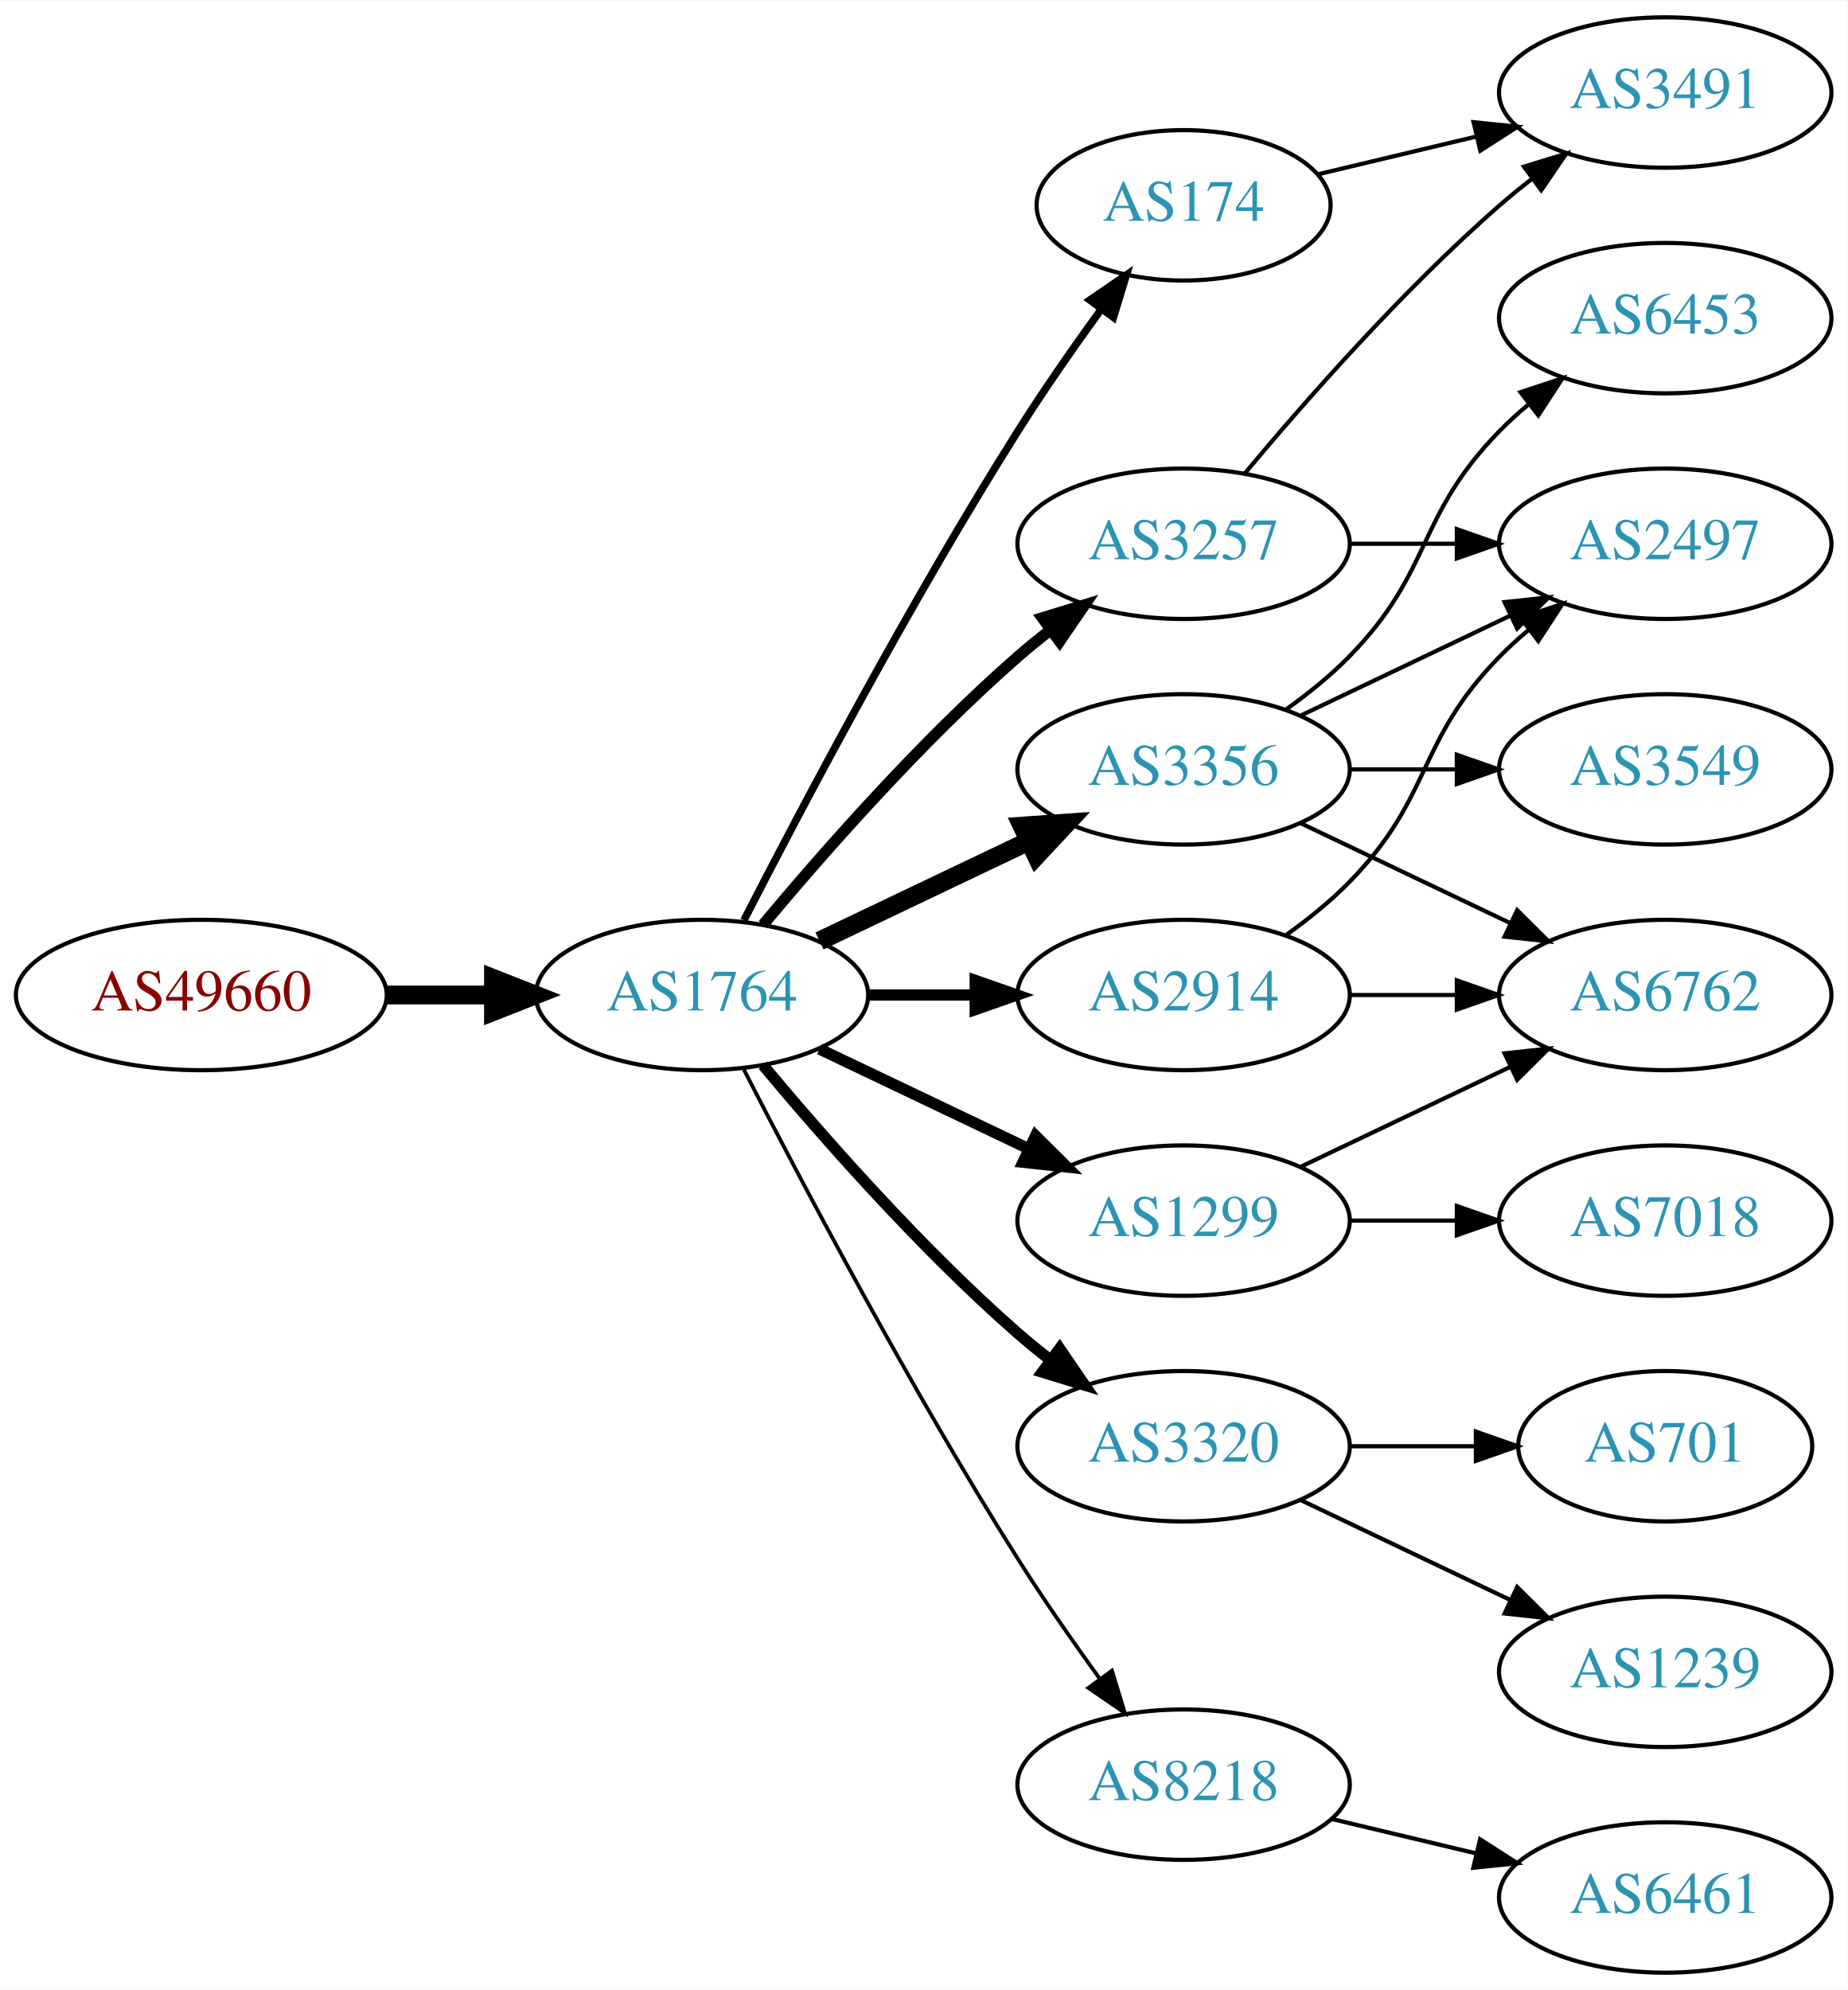
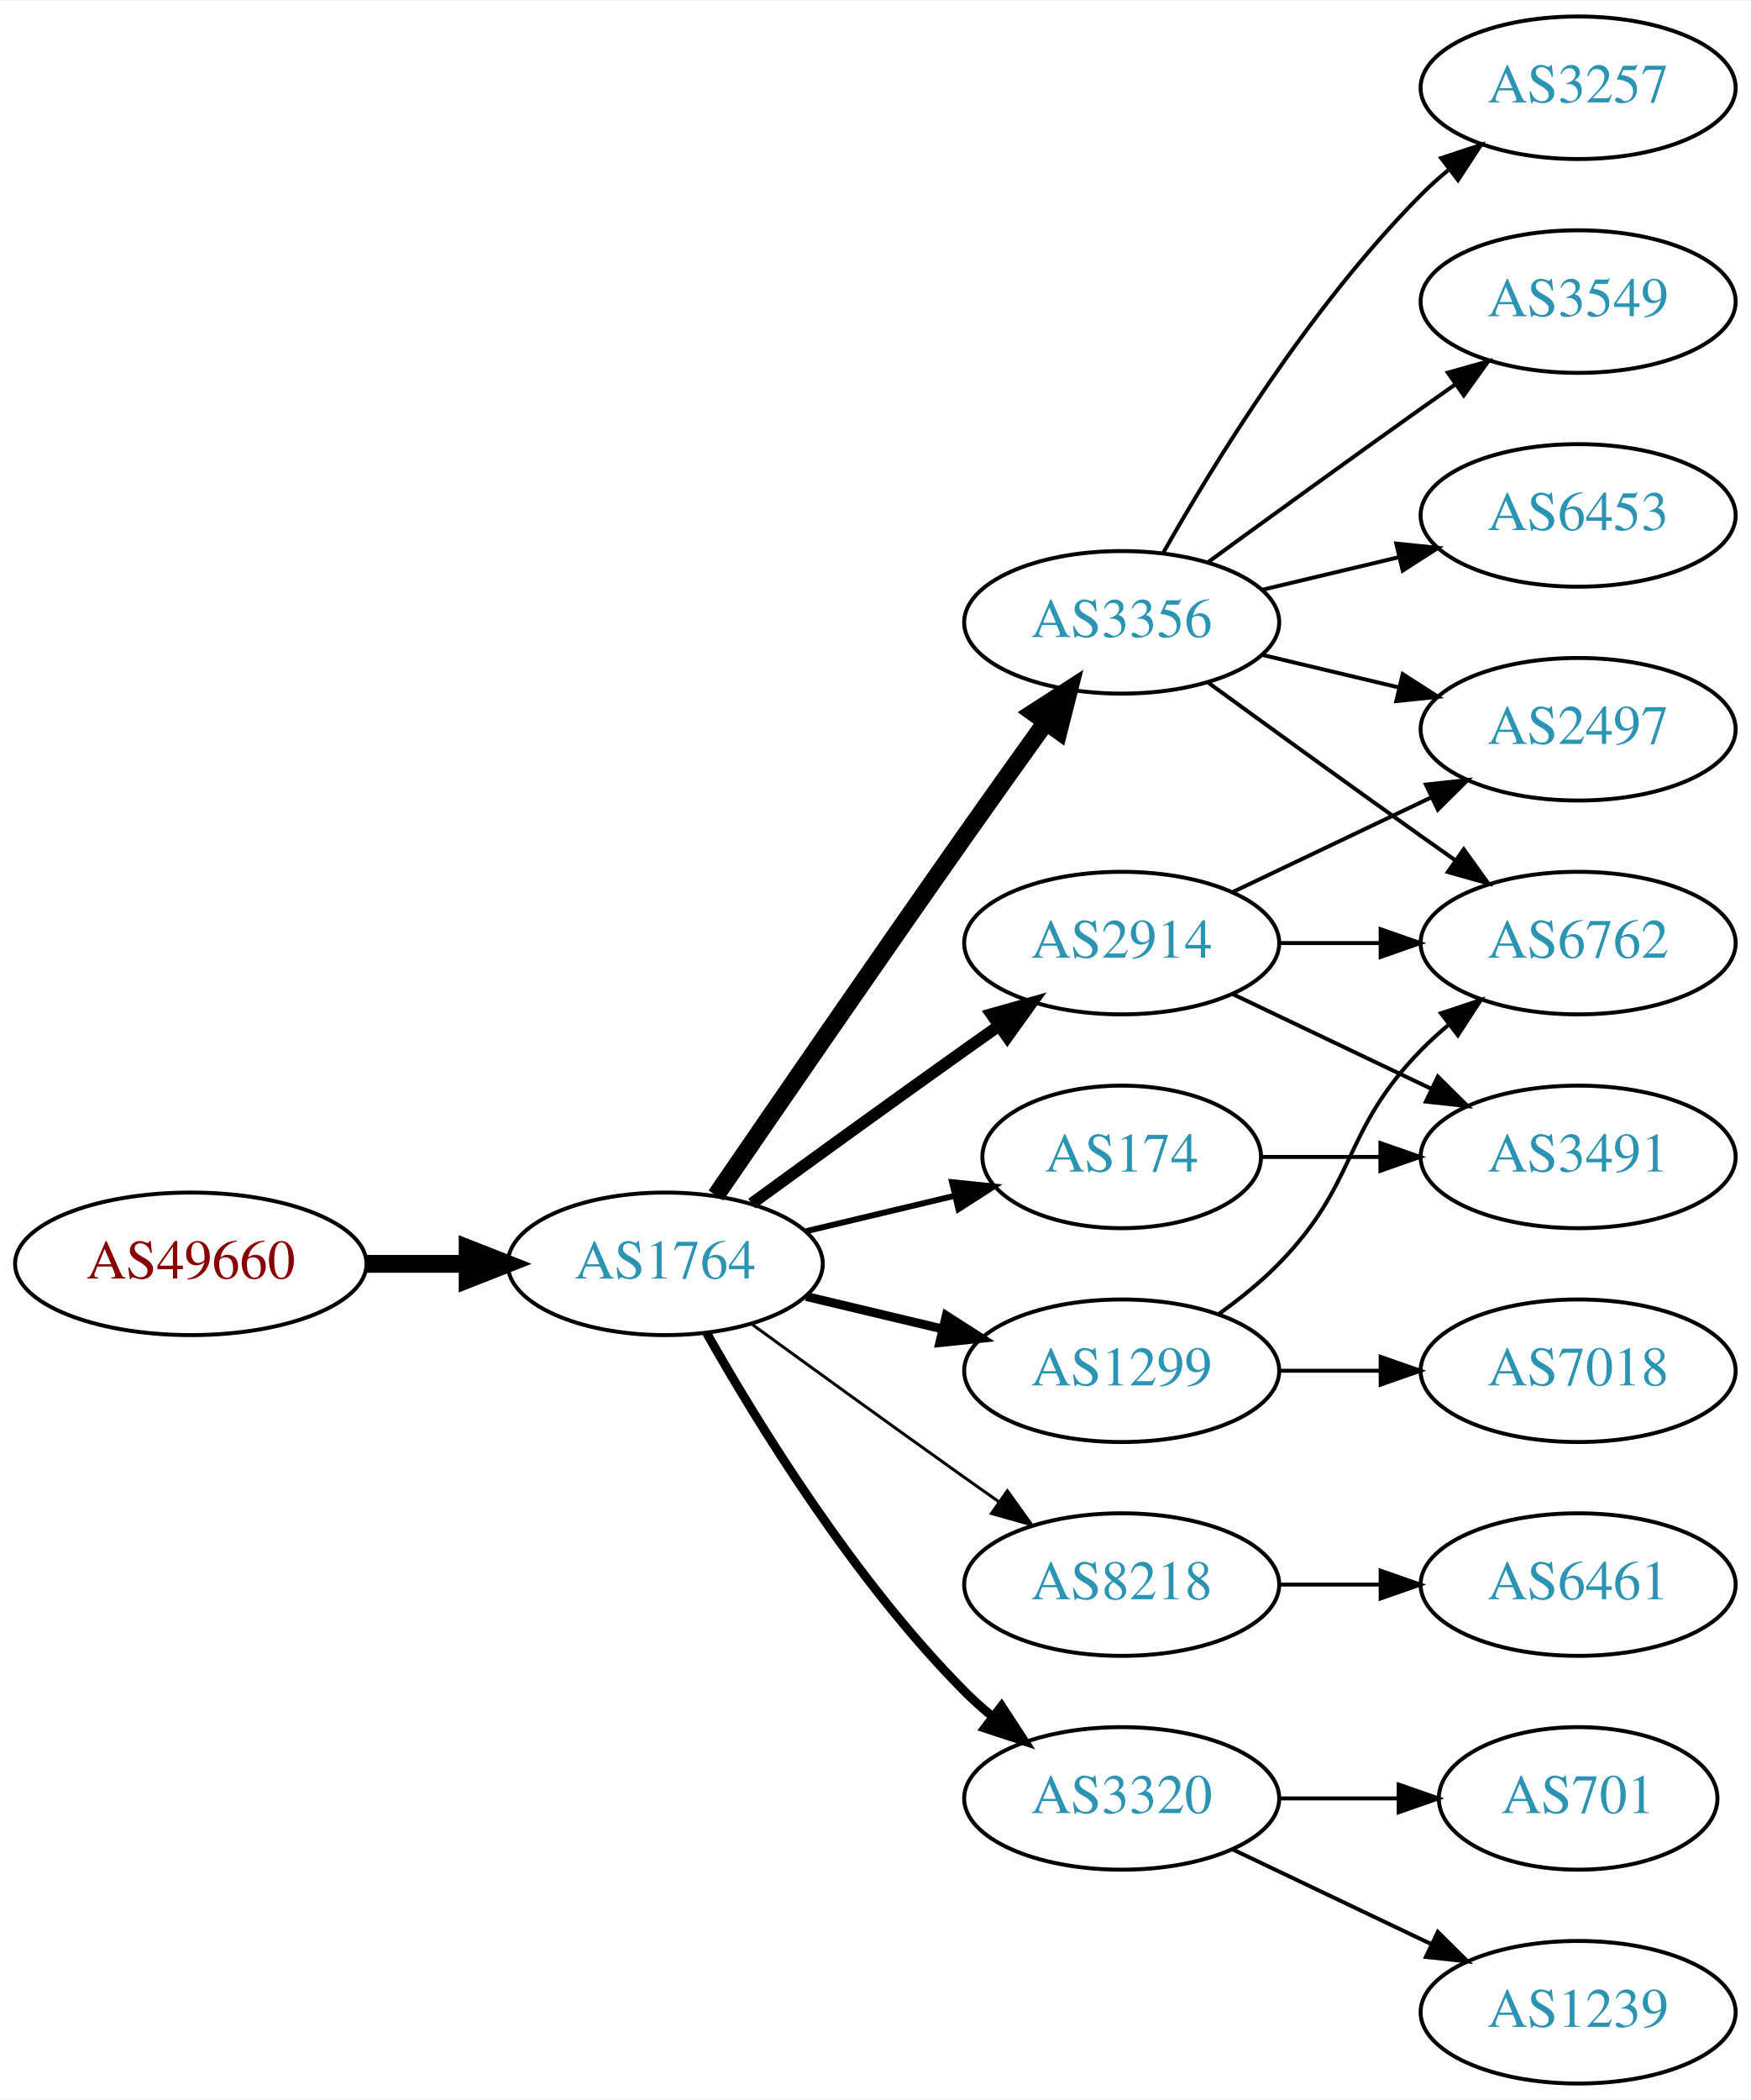
- <svg xmlns="http://www.w3.org/2000/svg" xmlns:xlink="http://www.w3.org/1999/xlink" width="442pt" height="476pt" viewBox="0.00 0.00 442.27 476.00">
-   <g id="graph0" class="graph" transform="scale(1 1) rotate(0) translate(4 472)">
-     <polygon fill="white" stroke="none" points="-4,4 -4,-472 438.271,-472 438.271,4 -4,4" />
+ <svg xmlns="http://www.w3.org/2000/svg" xmlns:xlink="http://www.w3.org/1999/xlink" width="442pt" height="530pt" viewBox="0.00 0.00 442.27 530.00">
+   <g id="graph0" class="graph" transform="scale(1 1) rotate(0) translate(4 526)">
+     <polygon fill="white" stroke="none" points="-4,4 -4,-526 438.271,-526 438.271,4 -4,4" />
    <g id="node1" class="node">
      <g id="a_node1">
        <a xlink:href="/asn/49660" xlink:title="AS49660 ~ FH Campus Wien [AT]">
-           <ellipse fill="#ffffff" stroke="black" cx="44.196" cy="-234" rx="44.393" ry="18" />
-           <text text-anchor="middle" x="44.196" y="-230.3" font-family="Times,serif" font-size="14.00" fill="#880000">AS49660</text>
+           <ellipse fill="#ffffff" stroke="black" cx="44.196" cy="-207" rx="44.393" ry="18" />
+           <text text-anchor="middle" x="44.196" y="-203.3" font-family="Times,serif" font-size="14.00" fill="#880000">AS49660</text>
        </a>
      </g>
    </g>
    <g id="node2" class="node">
      <g id="a_node2">
        <a xlink:href="/asn/1764" xlink:title="AS1764 ~ NEXTLAYER-AS [AT]">
-           <ellipse fill="#ffffff" stroke="black" cx="164.039" cy="-234" rx="39.794" ry="18" />
-           <text text-anchor="middle" x="164.039" y="-230.3" font-family="Times,serif" font-size="14.00" fill="#2c94b3">AS1764</text>
+           <ellipse fill="#ffffff" stroke="black" cx="164.039" cy="-207" rx="39.794" ry="18" />
+           <text text-anchor="middle" x="164.039" y="-203.3" font-family="Times,serif" font-size="14.00" fill="#2c94b3">AS1764</text>
        </a>
      </g>
    </g>
    <g id="edge1" class="edge">
-       <path fill="none" stroke="black" stroke-width="4.5" d="M88.407,-234C96.72,-234 105.482,-234 113.965,-234" />
-       <polygon fill="black" stroke="black" stroke-width="4.5" points="114.123,-237.938 124.123,-234 114.123,-230.063 114.123,-237.938" />
+       <path fill="none" stroke="black" stroke-width="4.5" d="M88.407,-207C96.72,-207 105.482,-207 113.965,-207" />
+       <polygon fill="black" stroke="black" stroke-width="4.5" points="114.123,-210.938 124.123,-207 114.123,-203.063 114.123,-210.938" />
    </g>
    <g id="node3" class="node">
      <g id="a_node3">
-         <a xlink:href="/asn/2914" xlink:title="AS2914 ~ NTT America, Inc. [US]">
-           <ellipse fill="#ffffff" stroke="black" cx="279.332" cy="-234" rx="39.794" ry="18" />
-           <text text-anchor="middle" x="279.332" y="-230.3" font-family="Times,serif" font-size="14.00" fill="#2c94b3">AS2914</text>
+         <a xlink:href="/asn/3356" xlink:title="AS3356 ~ Level 3 Parent, LLC [US]">
+           <ellipse fill="#ffffff" stroke="black" cx="279.332" cy="-369" rx="39.794" ry="18" />
+           <text text-anchor="middle" x="279.332" y="-365.3" font-family="Times,serif" font-size="14.00" fill="#2c94b3">AS3356</text>
        </a>
      </g>
    </g>
    <g id="edge2" class="edge">
-       <path fill="none" stroke="black" stroke-width="2.7" d="M203.711,-234C211.914,-234 220.678,-234 229.21,-234" />
-       <polygon fill="black" stroke="black" stroke-width="2.7" points="229.449,-237.5 239.449,-234 229.449,-230.5 229.449,-237.5" />
+       <path fill="none" stroke="black" stroke-width="4.5" d="M176.846,-224.269C191.489,-245.642 217.262,-283.12 239.685,-315 246.32,-324.433 253.67,-334.739 260.164,-343.795" />
+       <polygon fill="black" stroke="black" stroke-width="4.5" points="257.044,-346.201 266.076,-352.026 263.44,-341.607 257.044,-346.201" />
    </g>
    <g id="node4" class="node">
      <g id="a_node4">
-         <a xlink:href="/asn/3257" xlink:title="AS3257 ~ GTT [DE]">
-           <ellipse fill="#ffffff" stroke="black" cx="279.332" cy="-342" rx="39.794" ry="18" />
-           <text text-anchor="middle" x="279.332" y="-338.3" font-family="Times,serif" font-size="14.00" fill="#2c94b3">AS3257</text>
+         <a xlink:href="/asn/174" xlink:title="AS174 ~ Cogent Communications [US]">
+           <ellipse fill="#ffffff" stroke="black" cx="279.332" cy="-234" rx="35.194" ry="18" />
+           <text text-anchor="middle" x="279.332" y="-230.3" font-family="Times,serif" font-size="14.00" fill="#2c94b3">AS174</text>
        </a>
      </g>
    </g>
    <g id="edge3" class="edge">
-       <path fill="none" stroke="black" stroke-width="2.7" d="M178.669,-250.817C192.951,-267.929 216.498,-294.745 239.685,-315 242.151,-317.154 244.789,-319.294 247.487,-321.372" />
-       <polygon fill="black" stroke="black" stroke-width="2.7" points="245.512,-324.264 255.641,-327.37 249.66,-318.625 245.512,-324.264" />
+       <path fill="none" stroke="black" stroke-width="1.5" d="M199.646,-215.248C211.44,-218.058 224.745,-221.229 237.013,-224.153" />
+       <polygon fill="black" stroke="black" stroke-width="1.5" points="236.479,-227.624 247.018,-226.537 238.101,-220.814 236.479,-227.624" />
    </g>
    <g id="node5" class="node">
      <g id="a_node5">
        <a xlink:href="/asn/1299" xlink:title="AS1299 ~ Telia Carrier [EU]">
          <ellipse fill="#ffffff" stroke="black" cx="279.332" cy="-180" rx="39.794" ry="18" />
          <text text-anchor="middle" x="279.332" y="-176.3" font-family="Times,serif" font-size="14.00" fill="#2c94b3">AS1299</text>
        </a>
      </g>
    </g>
    <g id="edge4" class="edge">
-       <path fill="none" stroke="black" stroke-width="2.7" d="M192.175,-221.066C207.169,-213.919 225.99,-204.948 242.213,-197.215" />
-       <polygon fill="black" stroke="black" stroke-width="2.7" points="243.895,-200.291 251.417,-192.829 240.884,-193.972 243.895,-200.291" />
+       <path fill="none" stroke="black" stroke-width="2.25" d="M199.646,-198.752C210.517,-196.162 222.671,-193.265 234.114,-190.538" />
+       <polygon fill="black" stroke="black" stroke-width="2.25" points="235.02,-193.92 243.936,-188.197 233.397,-187.111 235.02,-193.92" />
    </g>
    <g id="node6" class="node">
      <g id="a_node6">
-         <a xlink:href="/asn/3356" xlink:title="AS3356 ~ Level 3 Parent, LLC [US]">
+         <a xlink:href="/asn/2914" xlink:title="AS2914 ~ NTT America, Inc. [US]">
          <ellipse fill="#ffffff" stroke="black" cx="279.332" cy="-288" rx="39.794" ry="18" />
-           <text text-anchor="middle" x="279.332" y="-284.3" font-family="Times,serif" font-size="14.00" fill="#2c94b3">AS3356</text>
+           <text text-anchor="middle" x="279.332" y="-284.3" font-family="Times,serif" font-size="14.00" fill="#2c94b3">AS2914</text>
        </a>
      </g>
    </g>
    <g id="edge5" class="edge">
-       <path fill="none" stroke="black" stroke-width="4.5" d="M192.175,-246.934C207.169,-254.081 225.99,-263.052 242.213,-270.785" />
-       <polygon fill="black" stroke="black" stroke-width="4.5" points="240.695,-274.423 251.417,-275.171 244.084,-267.314 240.695,-274.423" />
+       <path fill="none" stroke="black" stroke-width="3" d="M185.887,-222.222C200.821,-233.091 221.435,-248.025 239.685,-261 242.506,-263.005 245.449,-265.085 248.397,-267.159" />
+       <polygon fill="black" stroke="black" stroke-width="3" points="246.424,-270.05 256.621,-272.926 250.443,-264.319 246.424,-270.05" />
    </g>
    <g id="node7" class="node">
      <g id="a_node7">
-         <a xlink:href="/asn/3320" xlink:title="AS3320 ~ DTAG [DE]">
+         <a xlink:href="/asn/8218" xlink:title="AS8218 ~ legacy Neotelecoms [FR]">
          <ellipse fill="#ffffff" stroke="black" cx="279.332" cy="-126" rx="39.794" ry="18" />
-           <text text-anchor="middle" x="279.332" y="-122.3" font-family="Times,serif" font-size="14.00" fill="#2c94b3">AS3320</text>
+           <text text-anchor="middle" x="279.332" y="-122.3" font-family="Times,serif" font-size="14.00" fill="#2c94b3">AS8218</text>
        </a>
      </g>
    </g>
    <g id="edge6" class="edge">
-       <path fill="none" stroke="black" stroke-width="2.7" d="M178.669,-217.183C192.951,-200.071 216.498,-173.255 239.685,-153 242.151,-150.846 244.789,-148.706 247.487,-146.628" />
-       <polygon fill="black" stroke="black" stroke-width="2.7" points="249.66,-149.375 255.641,-140.63 245.512,-143.736 249.66,-149.375" />
+       <path fill="none" stroke="black" stroke-width="0.75" d="M185.887,-191.778C200.821,-180.909 221.435,-165.975 239.685,-153 242.506,-150.995 245.449,-148.915 248.397,-146.841" />
+       <polygon fill="black" stroke="black" stroke-width="0.75" points="250.443,-149.681 256.621,-141.074 246.424,-143.95 250.443,-149.681" />
    </g>
    <g id="node8" class="node">
      <g id="a_node8">
-         <a xlink:href="/asn/174" xlink:title="AS174 ~ Cogent Communications [US]">
-           <ellipse fill="#ffffff" stroke="black" cx="279.332" cy="-423" rx="35.194" ry="18" />
-           <text text-anchor="middle" x="279.332" y="-419.3" font-family="Times,serif" font-size="14.00" fill="#2c94b3">AS174</text>
+         <a xlink:href="/asn/3320" xlink:title="AS3320 ~ DTAG [DE]">
+           <ellipse fill="#ffffff" stroke="black" cx="279.332" cy="-72" rx="39.794" ry="18" />
+           <text text-anchor="middle" x="279.332" y="-68.3" font-family="Times,serif" font-size="14.00" fill="#2c94b3">AS3320</text>
        </a>
      </g>
    </g>
    <g id="edge7" class="edge">
-       <path fill="none" stroke="black" stroke-width="1.8" d="M174.065,-251.852C187.501,-278.055 213.95,-328.237 239.685,-369 245.841,-378.751 253.087,-389.127 259.631,-398.15" />
-       <polygon fill="black" stroke="black" stroke-width="1.8" points="256.892,-400.333 265.632,-406.322 262.534,-396.19 256.892,-400.333" />
+       <path fill="none" stroke="black" stroke-width="2.25" d="M174.498,-189.51C187.28,-166.904 211.712,-127.114 239.685,-99 241.796,-96.879 244.092,-94.812 246.477,-92.829" />
+       <polygon fill="black" stroke="black" stroke-width="2.25" points="248.993,-95.31 254.793,-86.444 244.73,-89.758 248.993,-95.31" />
    </g>
    <g id="node9" class="node">
      <g id="a_node9">
-         <a xlink:href="/asn/8218" xlink:title="AS8218 ~ legacy Neotelecoms [FR]">
-           <ellipse fill="#ffffff" stroke="black" cx="279.332" cy="-45" rx="39.794" ry="18" />
-           <text text-anchor="middle" x="279.332" y="-41.3" font-family="Times,serif" font-size="14.00" fill="#2c94b3">AS8218</text>
-         </a>
-       </g>
-     </g>
-     <g id="edge8" class="edge">
-       <path fill="none" stroke="black" stroke-width="0.9" d="M174.065,-216.148C187.501,-189.945 213.95,-139.763 239.685,-99 245.748,-89.396 252.868,-79.187 259.333,-70.261" />
-       <polygon fill="black" stroke="black" stroke-width="0.9" points="262.185,-72.291 265.276,-62.157 256.54,-68.152 262.185,-72.291" />
-     </g>
-     <g id="node10" class="node">
-       <g id="a_node10">
        <a xlink:href="/asn/2497" xlink:title="AS2497 ~ Internet Initiative Japan Inc. [JP]">
          <ellipse fill="#ffffff" stroke="black" cx="394.625" cy="-342" rx="39.794" ry="18" />
          <text text-anchor="middle" x="394.625" y="-338.3" font-family="Times,serif" font-size="14.00" fill="#2c94b3">AS2497</text>
        </a>
      </g>
    </g>
+     <g id="edge8" class="edge">
+       <path fill="none" stroke="black" d="M314.939,-360.752C325.81,-358.162 337.964,-355.265 349.407,-352.538" />
+       <polygon fill="black" stroke="black" points="350.313,-355.92 359.229,-350.197 348.69,-349.111 350.313,-355.92" />
+     </g>
+     <g id="node10" class="node">
+       <g id="a_node10">
+         <a xlink:href="/asn/3257" xlink:title="AS3257 ~ GTT [DE]">
+           <ellipse fill="#ffffff" stroke="black" cx="394.625" cy="-504" rx="39.794" ry="18" />
+           <text text-anchor="middle" x="394.625" y="-500.3" font-family="Times,serif" font-size="14.00" fill="#2c94b3">AS3257</text>
+         </a>
+       </g>
+     </g>
    <g id="edge9" class="edge">
-       <path fill="none" stroke="black" d="M303.926,-248.389C309.182,-252.148 314.513,-256.437 318.978,-261 339.151,-281.617 334.806,-294.383 354.978,-315 357.071,-317.139 359.354,-319.218 361.731,-321.21" />
-       <polygon fill="black" stroke="black" points="359.974,-324.275 370.031,-327.611 364.249,-318.732 359.974,-324.275" />
+       <path fill="none" stroke="black" d="M289.791,-386.49C302.573,-409.096 327.005,-448.886 354.978,-477 357.089,-479.121 359.385,-481.188 361.77,-483.171" />
+       <polygon fill="black" stroke="black" points="360.023,-486.242 370.086,-489.556 364.286,-480.69 360.023,-486.242" />
    </g>
    <g id="node11" class="node">
      <g id="a_node11">
+         <a xlink:href="/asn/3549" xlink:title="AS3549 ~ Level 3 Parent, LLC [US]">
+           <ellipse fill="#ffffff" stroke="black" cx="394.625" cy="-450" rx="39.794" ry="18" />
+           <text text-anchor="middle" x="394.625" y="-446.3" font-family="Times,serif" font-size="14.00" fill="#2c94b3">AS3549</text>
+         </a>
+       </g>
+     </g>
+     <g id="edge10" class="edge">
+       <path fill="none" stroke="black" d="M301.18,-384.222C316.114,-395.091 336.727,-410.025 354.978,-423 357.799,-425.005 360.742,-427.085 363.69,-429.159" />
+       <polygon fill="black" stroke="black" points="361.717,-432.05 371.914,-434.926 365.736,-426.319 361.717,-432.05" />
+     </g>
+     <g id="node12" class="node">
+       <g id="a_node12">
        <a xlink:href="/asn/6762" xlink:title="AS6762 ~ TELECOM ITALIA SPARKLE S.p.A. [IT]">
-           <ellipse fill="#ffffff" stroke="black" cx="394.625" cy="-234" rx="39.794" ry="18" />
-           <text text-anchor="middle" x="394.625" y="-230.3" font-family="Times,serif" font-size="14.00" fill="#2c94b3">AS6762</text>
-         </a>
-       </g>
-     </g>
-     <g id="edge10" class="edge">
-       <path fill="none" stroke="black" d="M319.004,-234C327.207,-234 335.971,-234 344.503,-234" />
-       <polygon fill="black" stroke="black" points="344.742,-237.5 354.742,-234 344.742,-230.5 344.742,-237.5" />
-     </g>
-     <g id="edge13" class="edge">
-       <path fill="none" stroke="black" d="M319.004,-342C327.207,-342 335.971,-342 344.503,-342" />
-       <polygon fill="black" stroke="black" points="344.742,-345.5 354.742,-342 344.742,-338.5 344.742,-345.5" />
+           <ellipse fill="#ffffff" stroke="black" cx="394.625" cy="-288" rx="39.794" ry="18" />
+           <text text-anchor="middle" x="394.625" y="-284.3" font-family="Times,serif" font-size="14.00" fill="#2c94b3">AS6762</text>
+         </a>
+       </g>
+     </g>
+     <g id="edge11" class="edge">
+       <path fill="none" stroke="black" d="M301.18,-353.778C316.114,-342.909 336.727,-327.975 354.978,-315 357.799,-312.995 360.742,-310.915 363.69,-308.841" />
+       <polygon fill="black" stroke="black" points="365.736,-311.681 371.914,-303.074 361.717,-305.95 365.736,-311.681" />
    </g>
    <g id="node13" class="node">
      <g id="a_node13">
+         <a xlink:href="/asn/6453" xlink:title="AS6453 ~ TATA COMMUNICATIONS (AMERICA) INC [US]">
+           <ellipse fill="#ffffff" stroke="black" cx="394.625" cy="-396" rx="39.794" ry="18" />
+           <text text-anchor="middle" x="394.625" y="-392.3" font-family="Times,serif" font-size="14.00" fill="#2c94b3">AS6453</text>
+         </a>
+       </g>
+     </g>
+     <g id="edge12" class="edge">
+       <path fill="none" stroke="black" d="M314.939,-377.248C325.81,-379.838 337.964,-382.735 349.407,-385.462" />
+       <polygon fill="black" stroke="black" points="348.69,-388.889 359.229,-387.803 350.313,-382.08 348.69,-388.889" />
+     </g>
+     <g id="node14" class="node">
+       <g id="a_node14">
        <a xlink:href="/asn/3491" xlink:title="AS3491 ~ PCCW Global, Inc. [US]">
-           <ellipse fill="#ffffff" stroke="black" cx="394.625" cy="-450" rx="39.794" ry="18" />
-           <text text-anchor="middle" x="394.625" y="-446.3" font-family="Times,serif" font-size="14.00" fill="#2c94b3">AS3491</text>
-         </a>
-       </g>
-     </g>
-     <g id="edge14" class="edge">
-       <path fill="none" stroke="black" d="M293.962,-358.817C308.244,-375.929 331.791,-402.745 354.978,-423 357.444,-425.154 360.082,-427.294 362.78,-429.372" />
-       <polygon fill="black" stroke="black" points="360.805,-432.264 370.934,-435.37 364.953,-426.625 360.805,-432.264" />
-     </g>
-     <g id="edge12" class="edge">
-       <path fill="none" stroke="black" d="M307.468,-192.934C322.462,-200.081 341.283,-209.052 357.506,-216.785" />
-       <polygon fill="black" stroke="black" points="356.177,-220.028 366.71,-221.171 359.188,-213.709 356.177,-220.028" />
-     </g>
-     <g id="node12" class="node">
-       <g id="a_node12">
+           <ellipse fill="#ffffff" stroke="black" cx="394.625" cy="-234" rx="39.794" ry="18" />
+           <text text-anchor="middle" x="394.625" y="-230.3" font-family="Times,serif" font-size="14.00" fill="#2c94b3">AS3491</text>
+         </a>
+       </g>
+     </g>
+     <g id="edge13" class="edge">
+       <path fill="none" stroke="black" d="M314.631,-234C324.008,-234 334.358,-234 344.393,-234" />
+       <polygon fill="black" stroke="black" points="344.681,-237.5 354.681,-234 344.681,-230.5 344.681,-237.5" />
+     </g>
+     <g id="edge15" class="edge">
+       <path fill="none" stroke="black" d="M303.926,-194.389C309.182,-198.148 314.513,-202.437 318.978,-207 339.151,-227.617 334.806,-240.383 354.978,-261 357.071,-263.139 359.354,-265.218 361.731,-267.21" />
+       <polygon fill="black" stroke="black" points="359.974,-270.275 370.031,-273.611 364.249,-264.732 359.974,-270.275" />
+     </g>
+     <g id="node15" class="node">
+       <g id="a_node15">
        <a xlink:href="/asn/7018" xlink:title="AS7018 ~ AT&amp;T Services, Inc. [US]">
          <ellipse fill="#ffffff" stroke="black" cx="394.625" cy="-180" rx="39.794" ry="18" />
          <text text-anchor="middle" x="394.625" y="-176.3" font-family="Times,serif" font-size="14.00" fill="#2c94b3">AS7018</text>
        </a>
      </g>
    </g>
-     <g id="edge11" class="edge">
+     <g id="edge14" class="edge">
      <path fill="none" stroke="black" d="M319.004,-180C327.207,-180 335.971,-180 344.503,-180" />
      <polygon fill="black" stroke="black" points="344.742,-183.5 354.742,-180 344.742,-176.5 344.742,-183.5" />
    </g>
-     <g id="edge15" class="edge">
+     <g id="edge17" class="edge">
      <path fill="none" stroke="black" d="M307.468,-300.934C322.462,-308.081 341.283,-317.052 357.506,-324.785" />
      <polygon fill="black" stroke="black" points="356.177,-328.028 366.71,-329.171 359.188,-321.709 356.177,-328.028" />
+     </g>
+     <g id="edge18" class="edge">
+       <path fill="none" stroke="black" d="M319.004,-288C327.207,-288 335.971,-288 344.503,-288" />
+       <polygon fill="black" stroke="black" points="344.742,-291.5 354.742,-288 344.742,-284.5 344.742,-291.5" />
    </g>
    <g id="edge16" class="edge">
      <path fill="none" stroke="black" d="M307.468,-275.066C322.462,-267.919 341.283,-258.948 357.506,-251.215" />
      <polygon fill="black" stroke="black" points="359.188,-254.291 366.71,-246.829 356.177,-247.972 359.188,-254.291" />
    </g>
-     <g id="node14" class="node">
-       <g id="a_node14">
-         <a xlink:href="/asn/6453" xlink:title="AS6453 ~ TATA COMMUNICATIONS (AMERICA) INC [US]">
-           <ellipse fill="#ffffff" stroke="black" cx="394.625" cy="-396" rx="39.794" ry="18" />
-           <text text-anchor="middle" x="394.625" y="-392.3" font-family="Times,serif" font-size="14.00" fill="#2c94b3">AS6453</text>
-         </a>
-       </g>
-     </g>
-     <g id="edge17" class="edge">
-       <path fill="none" stroke="black" d="M303.926,-302.389C309.182,-306.148 314.513,-310.437 318.978,-315 339.151,-335.617 334.806,-348.383 354.978,-369 357.071,-371.139 359.354,-373.218 361.731,-375.21" />
-       <polygon fill="black" stroke="black" points="359.974,-378.275 370.031,-381.611 364.249,-372.732 359.974,-378.275" />
-     </g>
-     <g id="node15" class="node">
-       <g id="a_node15">
-         <a xlink:href="/asn/3549" xlink:title="AS3549 ~ Level 3 Parent, LLC [US]">
-           <ellipse fill="#ffffff" stroke="black" cx="394.625" cy="-288" rx="39.794" ry="18" />
-           <text text-anchor="middle" x="394.625" y="-284.3" font-family="Times,serif" font-size="14.00" fill="#2c94b3">AS3549</text>
-         </a>
-       </g>
-     </g>
-     <g id="edge18" class="edge">
-       <path fill="none" stroke="black" d="M319.004,-288C327.207,-288 335.971,-288 344.503,-288" />
-       <polygon fill="black" stroke="black" points="344.742,-291.5 354.742,-288 344.742,-284.5 344.742,-291.5" />
-     </g>
    <g id="node16" class="node">
      <g id="a_node16">
-         <a xlink:href="/asn/1239" xlink:title="AS1239 ~ Sprint [US]">
-           <ellipse fill="#ffffff" stroke="black" cx="394.625" cy="-72" rx="39.794" ry="18" />
-           <text text-anchor="middle" x="394.625" y="-68.3" font-family="Times,serif" font-size="14.00" fill="#2c94b3">AS1239</text>
+         <a xlink:href="/asn/6461" xlink:title="AS6461 ~ Zayo Bandwidth [US]">
+           <ellipse fill="#ffffff" stroke="black" cx="394.625" cy="-126" rx="39.794" ry="18" />
+           <text text-anchor="middle" x="394.625" y="-122.3" font-family="Times,serif" font-size="14.00" fill="#2c94b3">AS6461</text>
        </a>
      </g>
    </g>
    <g id="edge19" class="edge">
-       <path fill="none" stroke="black" d="M307.468,-113.066C322.462,-105.919 341.283,-96.948 357.506,-89.215" />
-       <polygon fill="black" stroke="black" points="359.188,-92.291 366.71,-84.829 356.177,-85.972 359.188,-92.291" />
+       <path fill="none" stroke="black" d="M319.004,-126C327.207,-126 335.971,-126 344.503,-126" />
+       <polygon fill="black" stroke="black" points="344.742,-129.5 354.742,-126 344.742,-122.5 344.742,-129.5" />
    </g>
    <g id="node17" class="node">
      <g id="a_node17">
        <a xlink:href="/asn/701" xlink:title="AS701 ~ UUNET [US]">
-           <ellipse fill="#ffffff" stroke="black" cx="394.625" cy="-126" rx="35.194" ry="18" />
-           <text text-anchor="middle" x="394.625" y="-122.3" font-family="Times,serif" font-size="14.00" fill="#2c94b3">AS701</text>
+           <ellipse fill="#ffffff" stroke="black" cx="394.625" cy="-72" rx="35.194" ry="18" />
+           <text text-anchor="middle" x="394.625" y="-68.3" font-family="Times,serif" font-size="14.00" fill="#2c94b3">AS701</text>
        </a>
      </g>
    </g>
    <g id="edge20" class="edge">
-       <path fill="none" stroke="black" d="M319.004,-126C328.709,-126 339.2,-126 349.163,-126" />
-       <polygon fill="black" stroke="black" points="349.299,-129.5 359.299,-126 349.299,-122.5 349.299,-129.5" />
-     </g>
-     <g id="edge21" class="edge">
-       <path fill="none" stroke="black" d="M311.589,-430.449C323.269,-433.233 336.765,-436.449 349.394,-439.459" />
-       <polygon fill="black" stroke="black" points="348.747,-442.903 359.286,-441.816 350.37,-436.093 348.747,-442.903" />
+       <path fill="none" stroke="black" d="M319.004,-72C328.709,-72 339.2,-72 349.163,-72" />
+       <polygon fill="black" stroke="black" points="349.299,-75.5 359.299,-72 349.299,-68.5 349.299,-75.5" />
    </g>
    <g id="node18" class="node">
      <g id="a_node18">
-         <a xlink:href="/asn/6461" xlink:title="AS6461 ~ Zayo Bandwidth [US]">
+         <a xlink:href="/asn/1239" xlink:title="AS1239 ~ Sprint [US]">
          <ellipse fill="#ffffff" stroke="black" cx="394.625" cy="-18" rx="39.794" ry="18" />
-           <text text-anchor="middle" x="394.625" y="-14.3" font-family="Times,serif" font-size="14.00" fill="#2c94b3">AS6461</text>
-         </a>
-       </g>
-     </g>
-     <g id="edge22" class="edge">
-       <path fill="none" stroke="black" d="M314.939,-36.752C325.81,-34.162 337.964,-31.265 349.407,-28.538" />
-       <polygon fill="black" stroke="black" points="350.313,-31.92 359.229,-26.197 348.69,-25.111 350.313,-31.92" />
+           <text text-anchor="middle" x="394.625" y="-14.3" font-family="Times,serif" font-size="14.00" fill="#2c94b3">AS1239</text>
+         </a>
+       </g>
+     </g>
+     <g id="edge21" class="edge">
+       <path fill="none" stroke="black" d="M307.468,-59.066C322.462,-51.919 341.283,-42.948 357.506,-35.215" />
+       <polygon fill="black" stroke="black" points="359.188,-38.291 366.71,-30.829 356.177,-31.972 359.188,-38.291" />
    </g>
  </g>
</svg>
